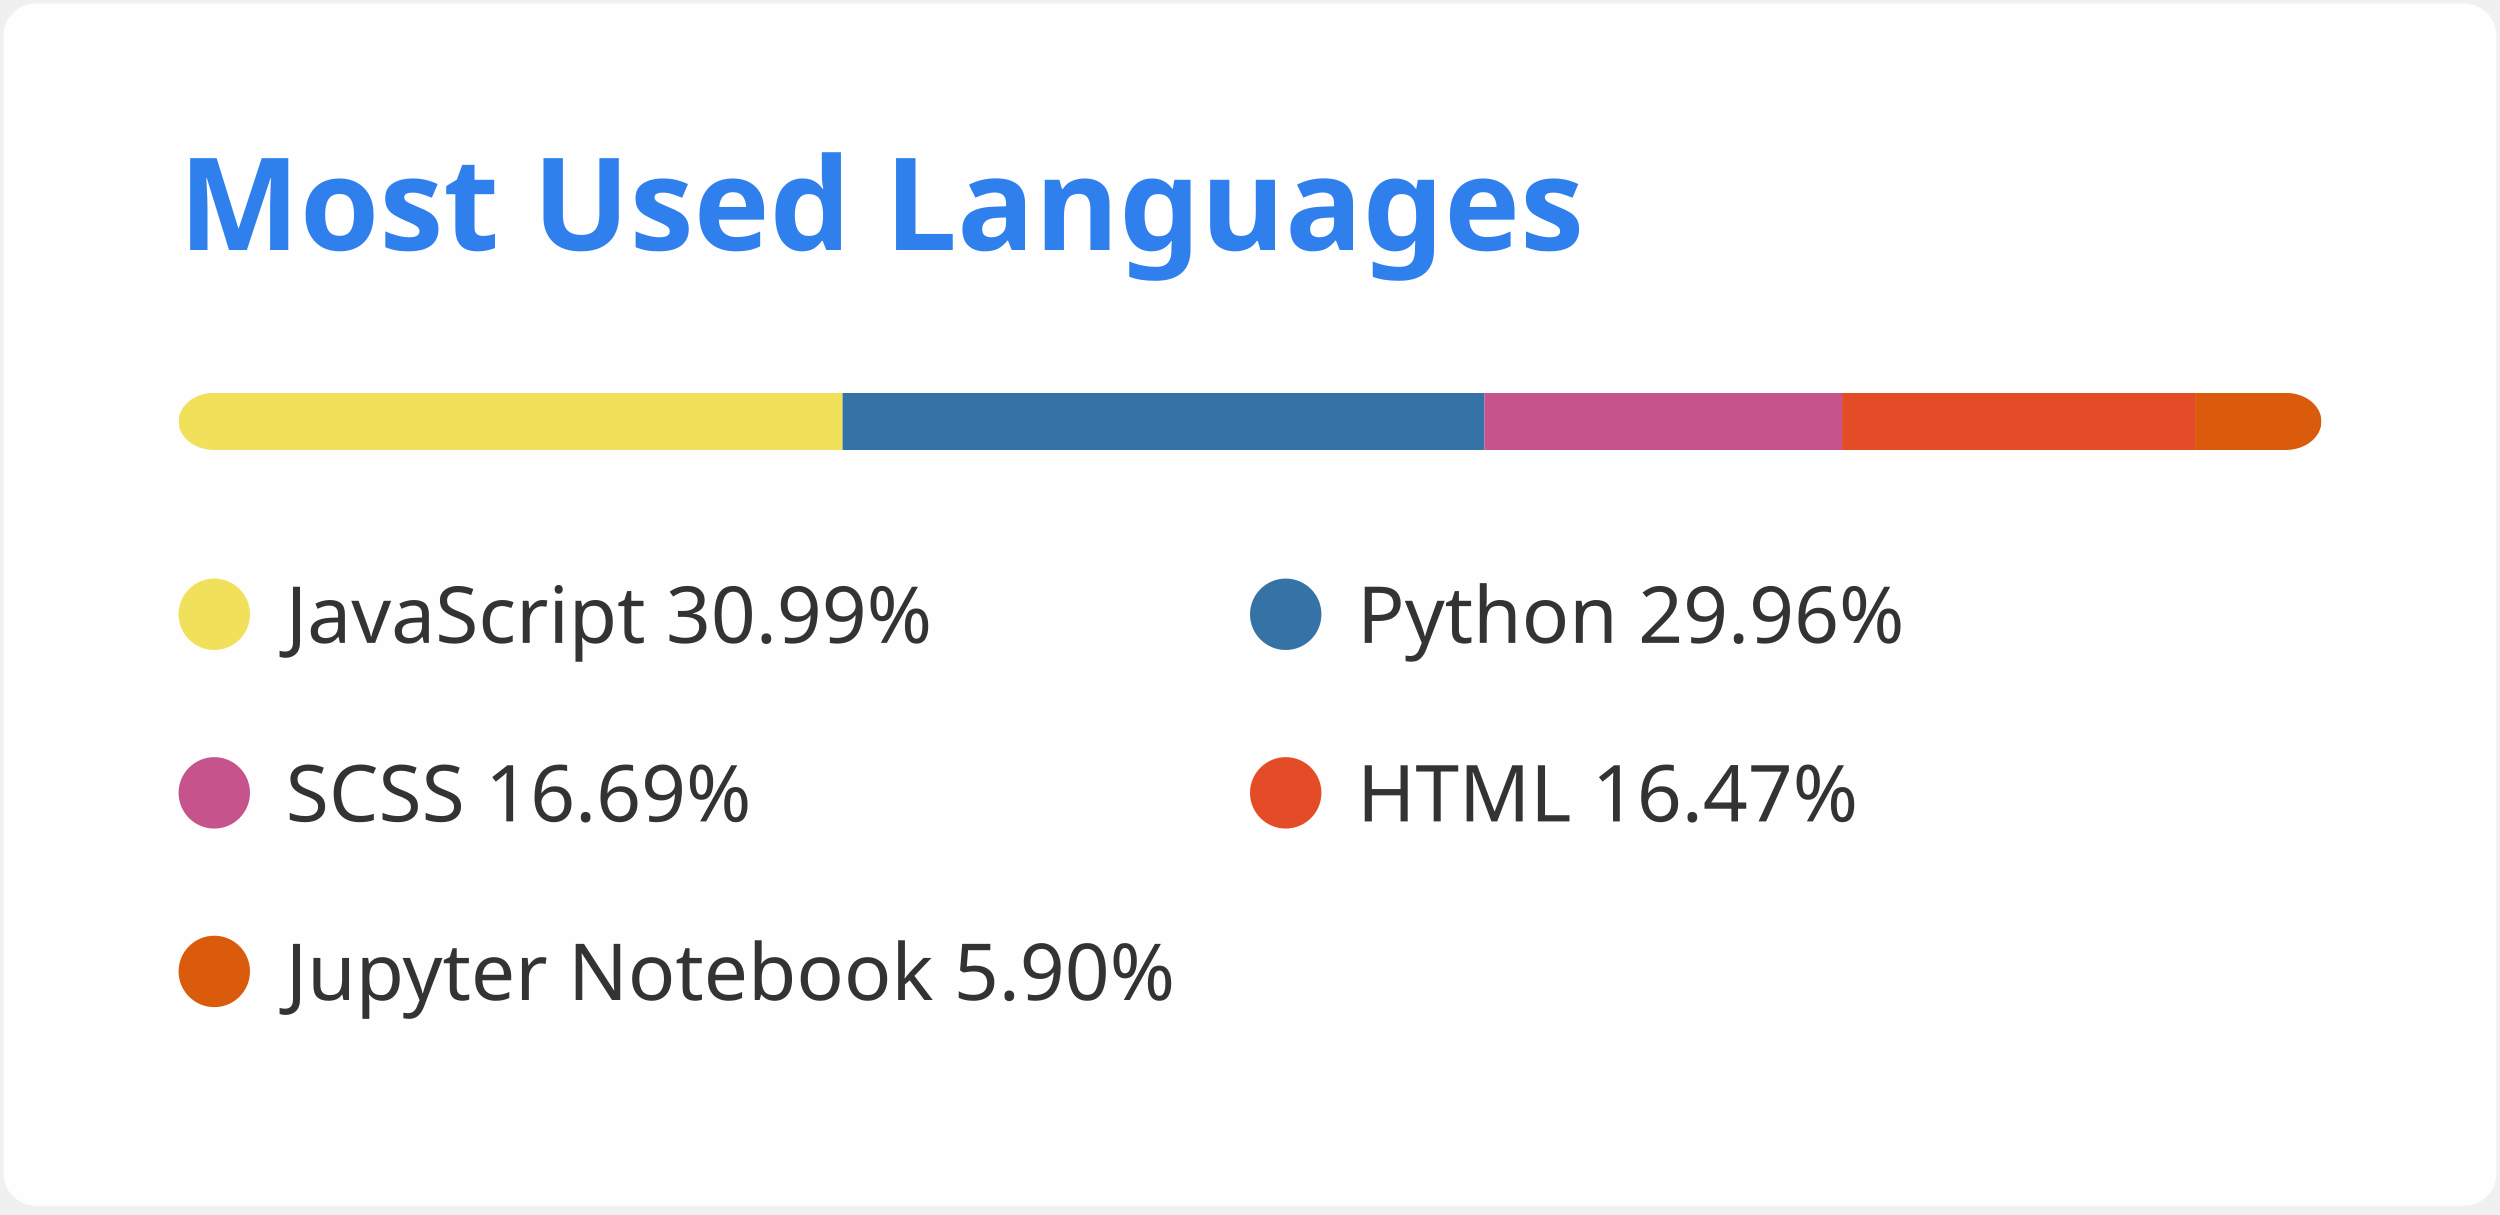
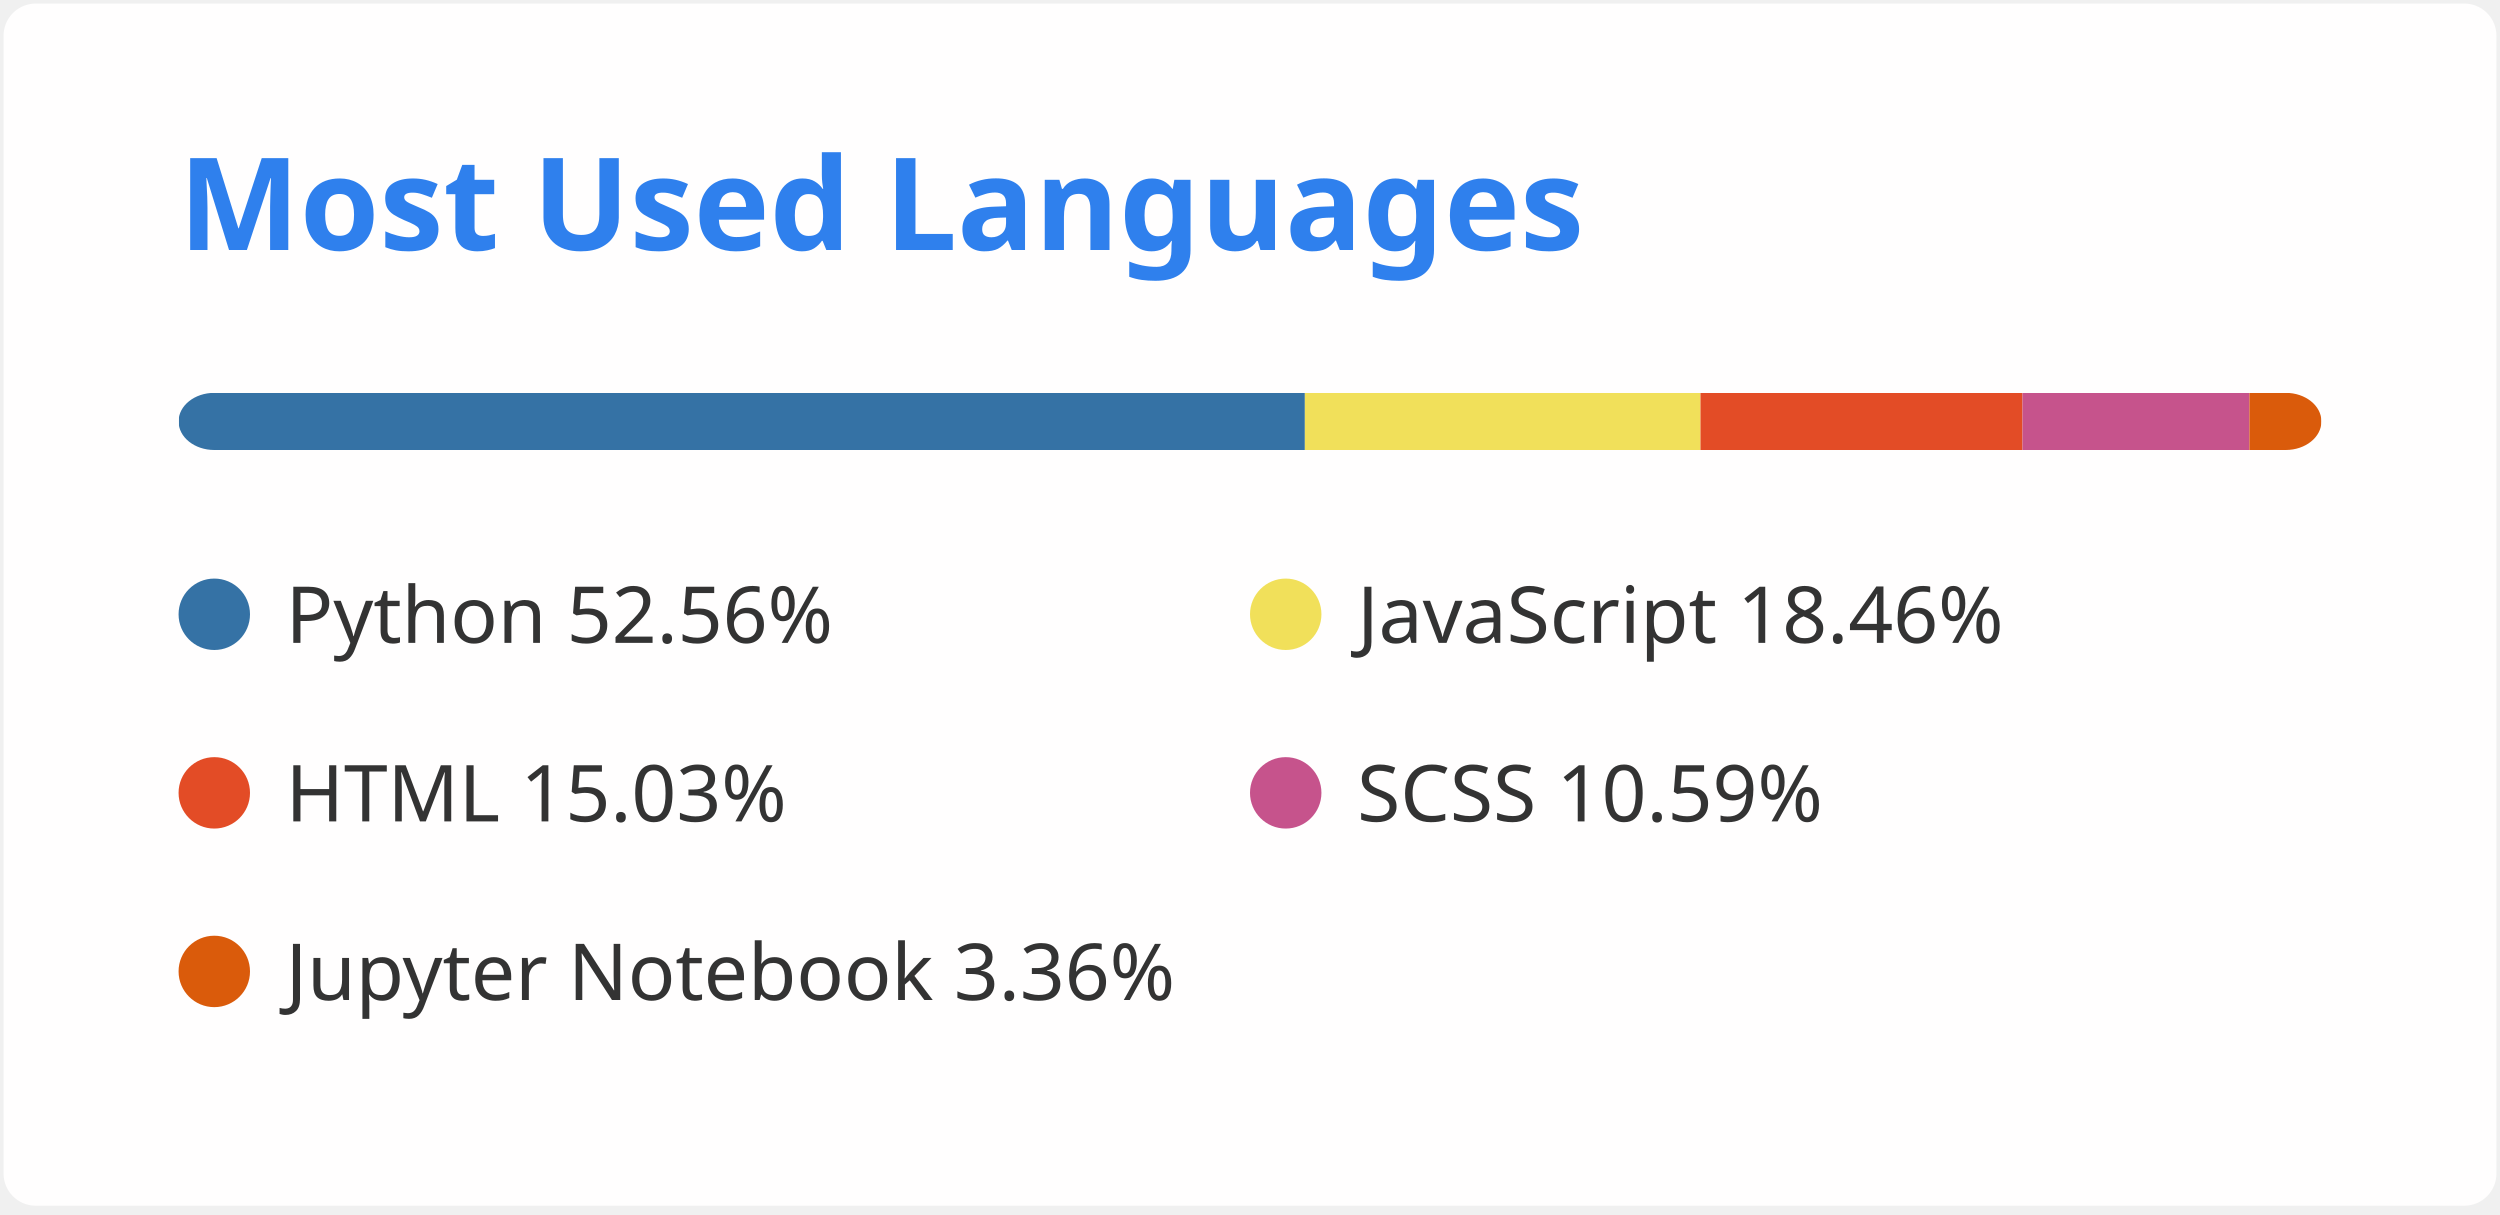
<svg xmlns="http://www.w3.org/2000/svg" width="350" height="170" viewBox="0 0 350 170" fill="none">
  <style>
          .header {
            font: 600 18px 'Segoe UI', Ubuntu, Sans-Serif;
            fill: #2f80ed;
            animation: fadeInAnimation 0.8s ease-in-out forwards;
          }
          
    .lang-name { font: 400 11px 'Segoe UI', Ubuntu, Sans-Serif; fill: #333 }
  

          
        </style>

        undefined

        <rect data-testid="card-bg" x="0.5" y="0.5" rx="4.5" height="99%" stroke="#E4E2E2" width="349" fill="#fffefe" stroke-opacity="0" />
  <g data-testid="card-title" transform="translate(25, 35)">
    <g transform="translate(0, 0)">
      <text x="0" y="0" class="header" data-testid="header">Most Used Languages</text>
    </g>
  </g>
  <g data-testid="main-card-body" transform="translate(0, 55)">
    <svg data-testid="lang-items" x="25">
      <mask id="rect-mask">
        <rect x="0" y="0" width="300" height="8" fill="white" rx="5" />
      </mask>
-       <rect mask="url(#rect-mask)" data-testid="lang-progress" x="0" y="0" width="92.96" height="8" fill="#f1e05a" />
-       <rect mask="url(#rect-mask)" data-testid="lang-progress" x="92.96" y="0" width="89.87" height="8" fill="#3572A5" />
-       <rect mask="url(#rect-mask)" data-testid="lang-progress" x="182.83" y="0" width="50.06" height="8" fill="#c6538c" />
-       <rect mask="url(#rect-mask)" data-testid="lang-progress" x="232.89" y="0" width="49.42" height="8" fill="#e34c26" />
-       <rect mask="url(#rect-mask)" data-testid="lang-progress" x="282.31" y="0" width="17.70" height="8" fill="#DA5B0B" />
+       <rect mask="url(#rect-mask)" data-testid="lang-progress" x="0" y="0" width="157.68" height="8" fill="#3572A5" />
+       <rect mask="url(#rect-mask)" data-testid="lang-progress" x="157.68" y="0" width="55.39" height="8" fill="#f1e05a" />
+       <rect mask="url(#rect-mask)" data-testid="lang-progress" x="213.07" y="0" width="45.08" height="8" fill="#e34c26" />
+       <rect mask="url(#rect-mask)" data-testid="lang-progress" x="258.15" y="0" width="31.77" height="8" fill="#c6538c" />
+       <rect mask="url(#rect-mask)" data-testid="lang-progress" x="289.92" y="0" width="10.08" height="8" fill="#DA5B0B" />
      <g transform="translate(0, 25)">
-         <circle cx="5" cy="6" r="5" fill="#f1e05a" />
+         <circle cx="5" cy="6" r="5" fill="#3572A5" />
        <text data-testid="lang-name" x="15" y="10" class="lang-name">
-         JavaScript 30.99%
+         Python 52.56%
      </text>
      </g>
      <g transform="translate(150, 25)">
-         <circle cx="5" cy="6" r="5" fill="#3572A5" />
+         <circle cx="5" cy="6" r="5" fill="#f1e05a" />
        <text data-testid="lang-name" x="15" y="10" class="lang-name">
-         Python 29.96%
+         JavaScript 18.46%
      </text>
      </g>
      <g transform="translate(0, 50)">
-         <circle cx="5" cy="6" r="5" fill="#c6538c" />
+         <circle cx="5" cy="6" r="5" fill="#e34c26" />
        <text data-testid="lang-name" x="15" y="10" class="lang-name">
-         SCSS 16.69%
+         HTML 15.03%
      </text>
      </g>
      <g transform="translate(150, 50)">
-         <circle cx="5" cy="6" r="5" fill="#e34c26" />
+         <circle cx="5" cy="6" r="5" fill="#c6538c" />
        <text data-testid="lang-name" x="15" y="10" class="lang-name">
-         HTML 16.47%
+         SCSS 10.59%
      </text>
      </g>
      <g transform="translate(0, 75)">
        <circle cx="5" cy="6" r="5" fill="#DA5B0B" />
        <text data-testid="lang-name" x="15" y="10" class="lang-name">
-         Jupyter Notebook 5.90%
+         Jupyter Notebook 3.36%
      </text>
      </g>
    </svg>
  </g>
</svg>
